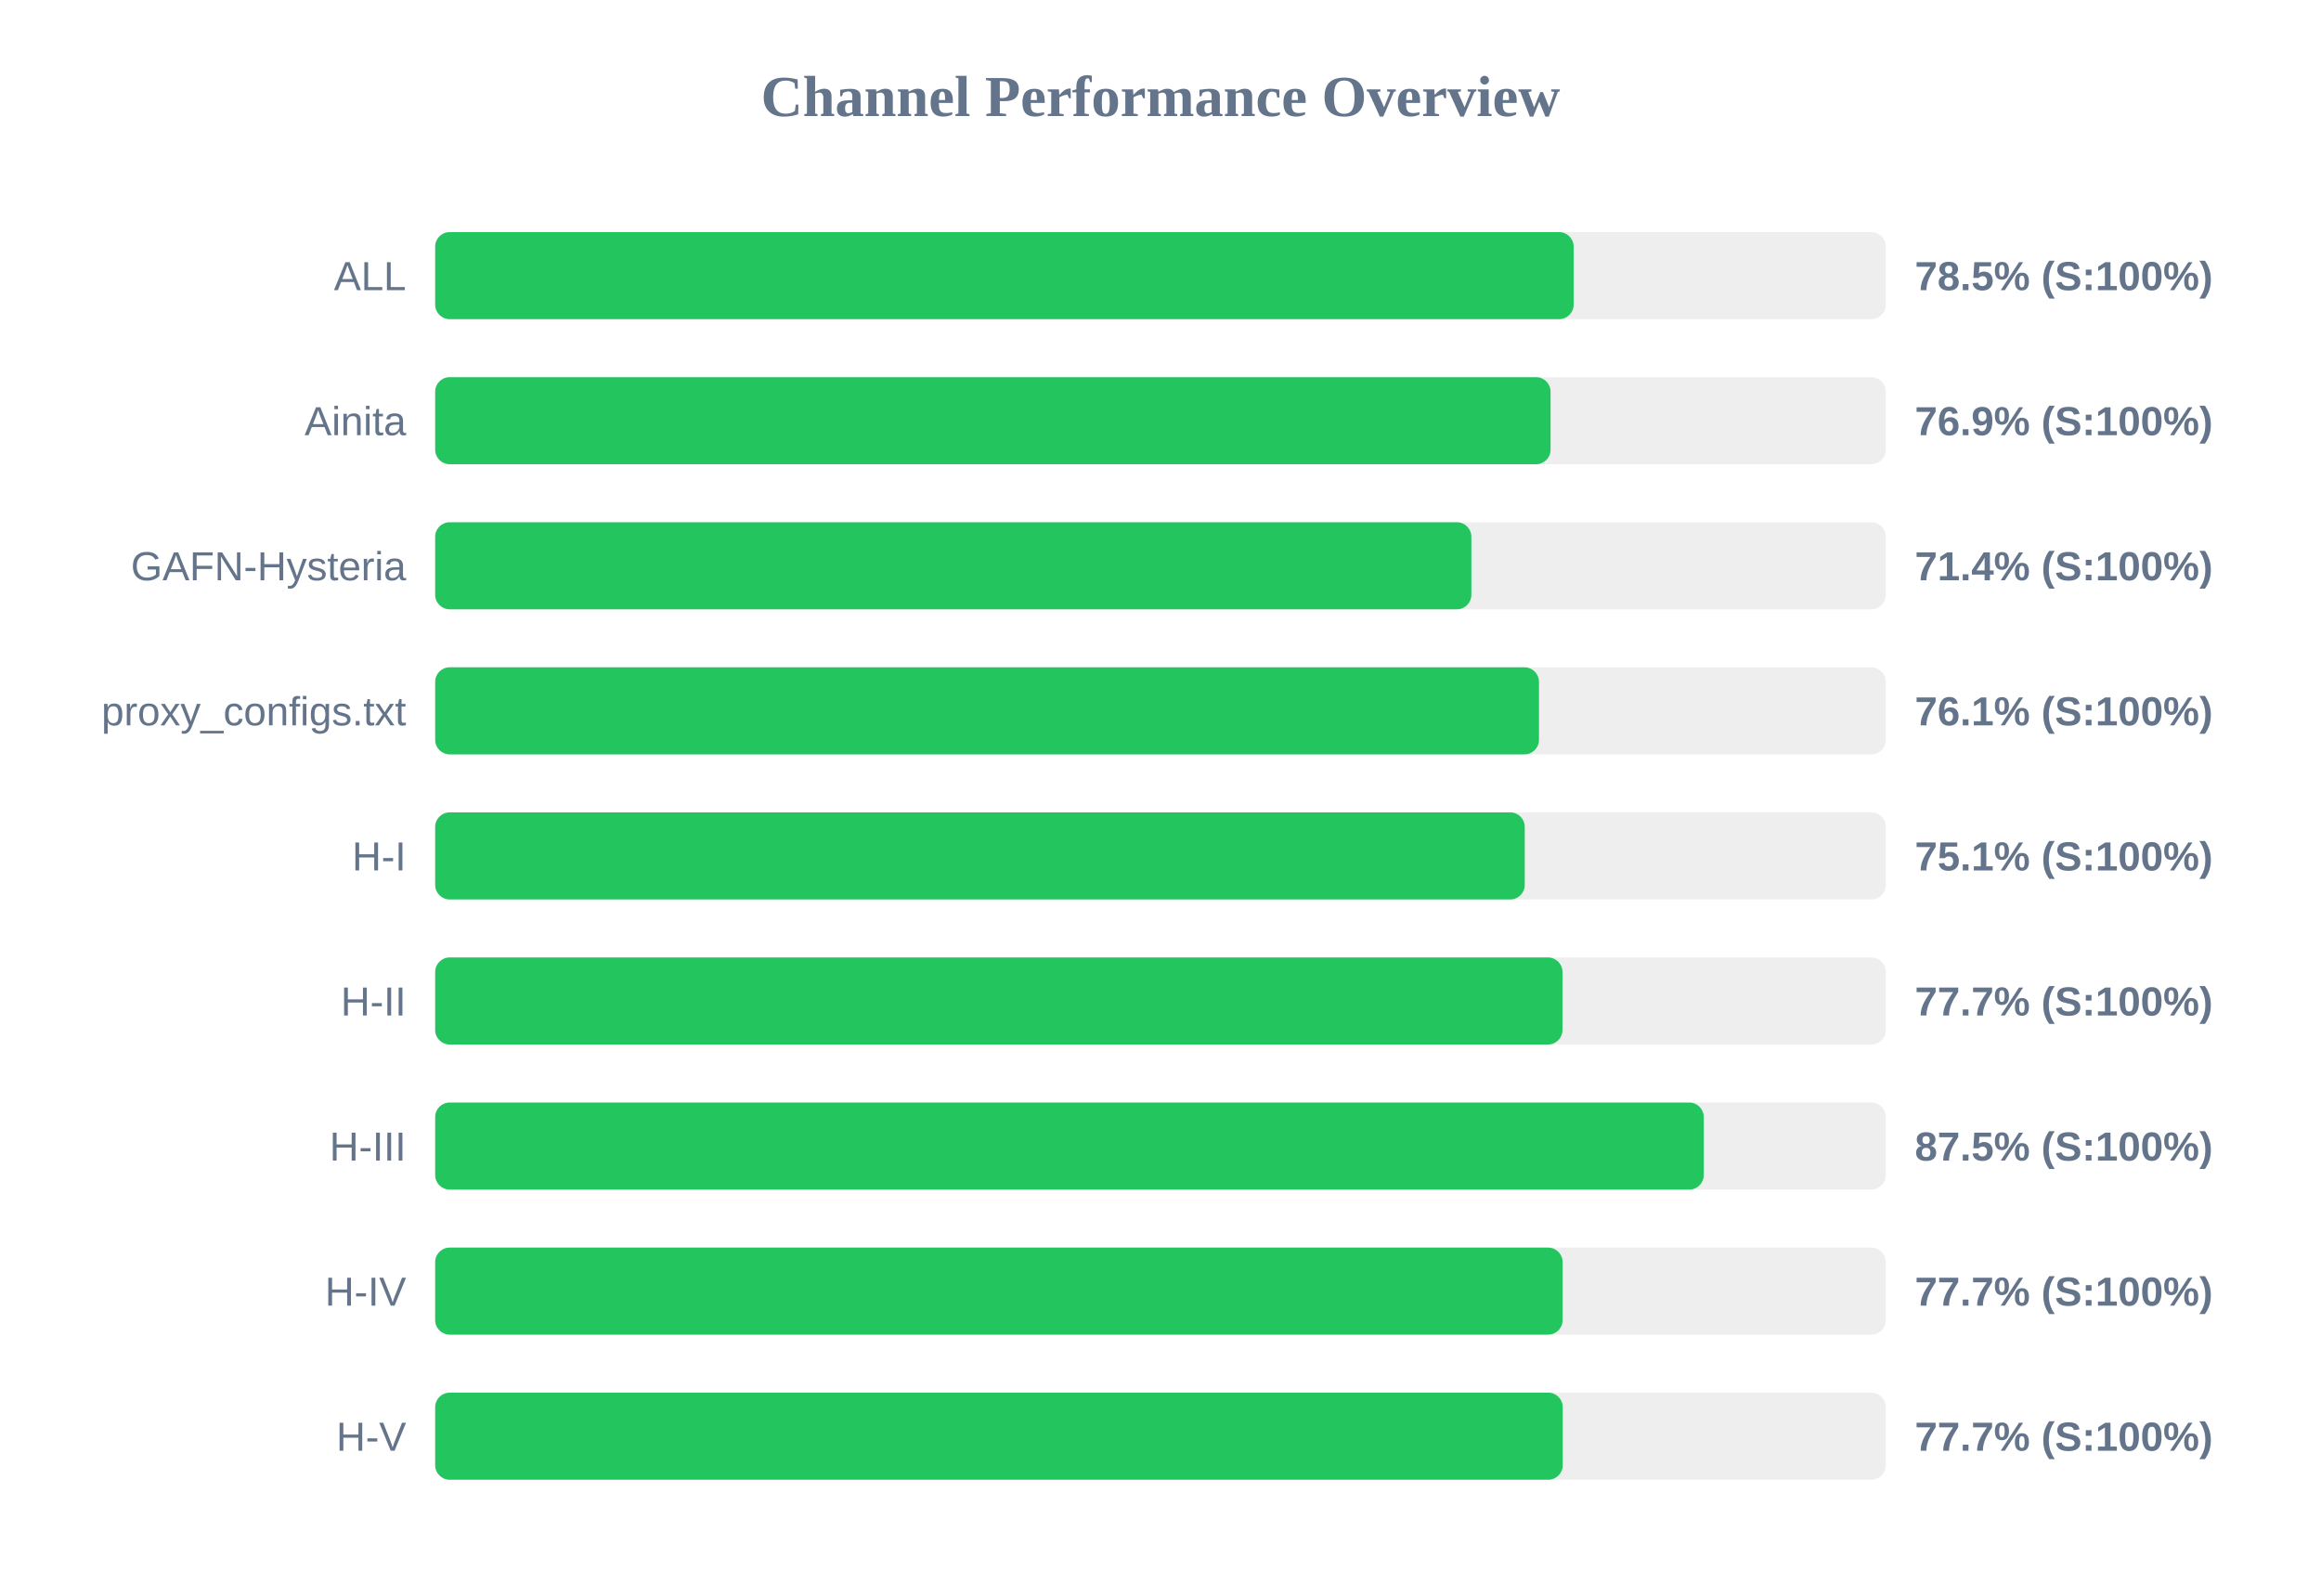
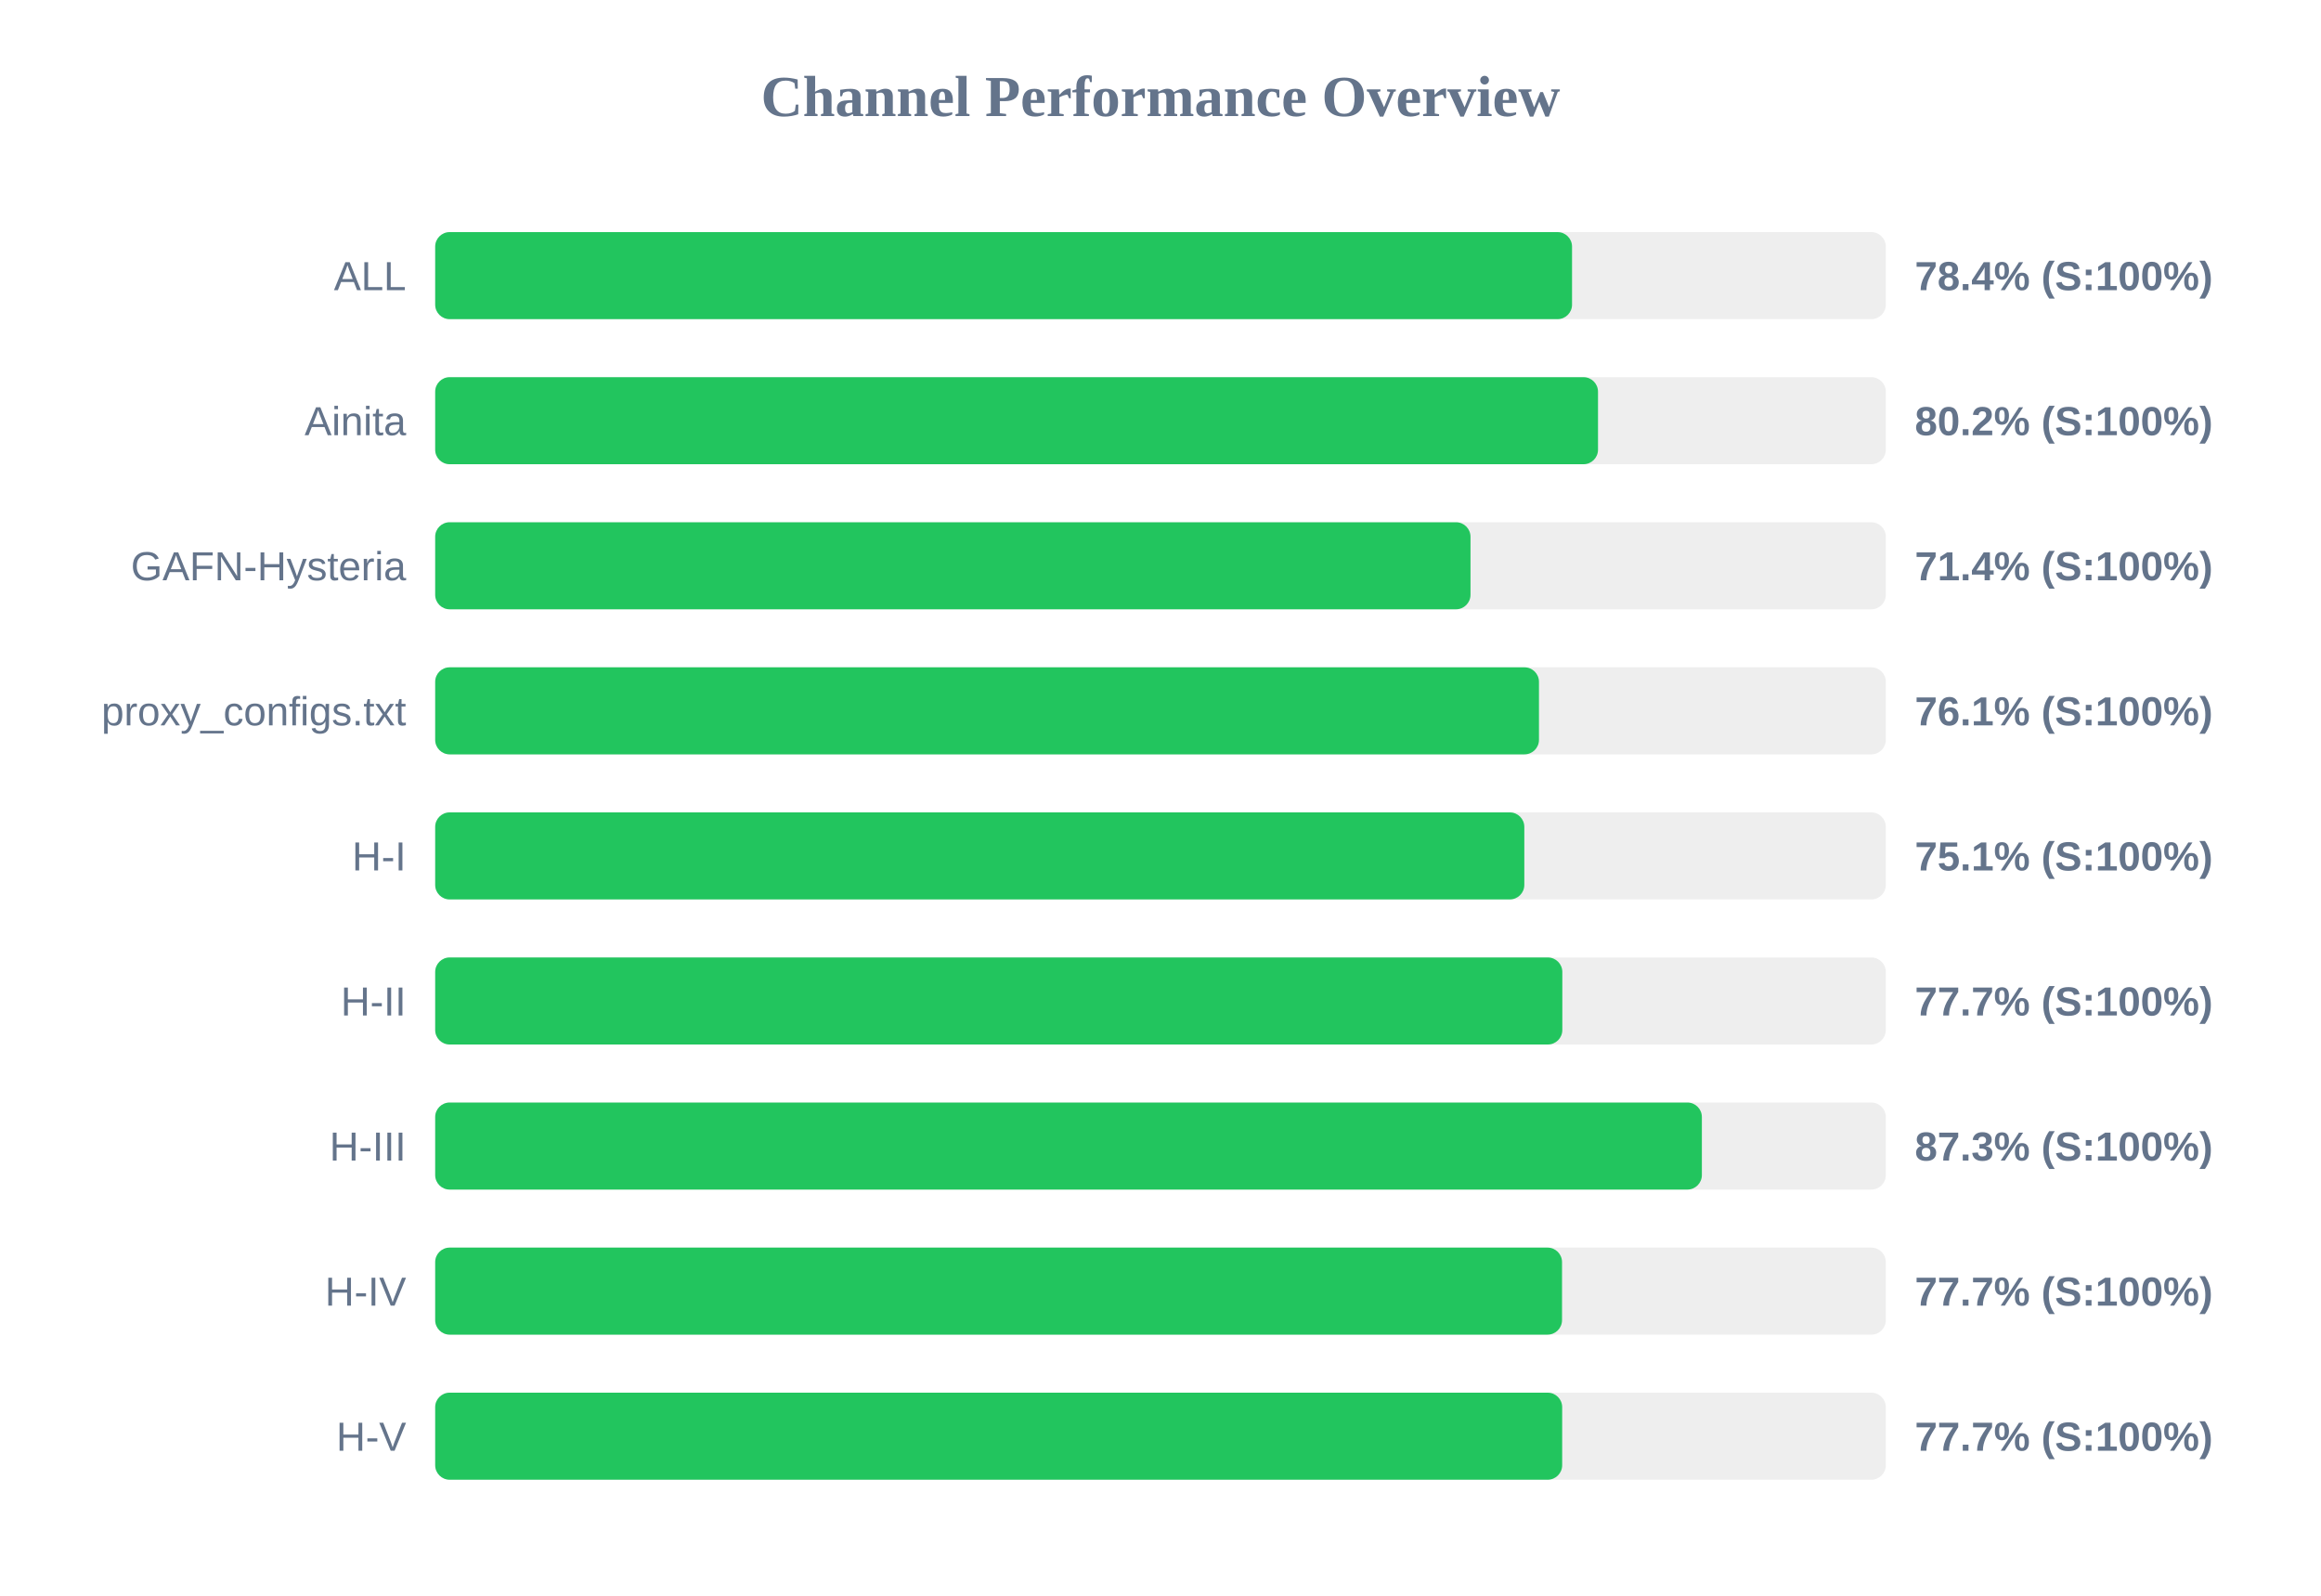
<svg xmlns="http://www.w3.org/2000/svg" width="800" height="550" version="1.1">
  <style>
        .row { font: 14px Arial; fill: #64748b; }
        .score { font: bold 14px Arial; fill: #64748b; }
    </style>
  <text x="400" y="40" text-anchor="middle" font-size="20px" font-weight="bold" fill="#64748b">Channel Performance Overview</text>
  <rect x="150" y="80" width="500" height="30" fill="#eee" rx="5" />
-   <rect x="150" y="80" width="392.4" height="30" fill="#22c55e" rx="5" />
+   <rect x="150" y="80" width="391.85" height="30" fill="#22c55e" rx="5" />
  <text x="140" y="100" text-anchor="end" class="row">ALL</text>
-   <text x="660" y="100" text-anchor="start" class="score">78.5% (S:100%)</text>
+   <text x="660" y="100" text-anchor="start" class="score">78.4% (S:100%)</text>
  <rect x="150" y="130" width="500" height="30" fill="#eee" rx="5" />
-   <rect x="150" y="130" width="384.45" height="30" fill="#22c55e" rx="5" />
+   <rect x="150" y="130" width="400.8" height="30" fill="#22c55e" rx="5" />
  <text x="140" y="150" text-anchor="end" class="row">Ainita</text>
-   <text x="660" y="150" text-anchor="start" class="score">76.9% (S:100%)</text>
+   <text x="660" y="150" text-anchor="start" class="score">80.2% (S:100%)</text>
  <rect x="150" y="180" width="500" height="30" fill="#eee" rx="5" />
-   <rect x="150" y="180" width="357.15" height="30" fill="#22c55e" rx="5" />
+   <rect x="150" y="180" width="356.85" height="30" fill="#22c55e" rx="5" />
  <text x="140" y="200" text-anchor="end" class="row">GAFN-Hysteria</text>
  <text x="660" y="200" text-anchor="start" class="score">71.4% (S:100%)</text>
  <rect x="150" y="230" width="500" height="30" fill="#eee" rx="5" />
  <rect x="150" y="230" width="380.45" height="30" fill="#22c55e" rx="5" />
  <text x="140" y="250" text-anchor="end" class="row">proxy_configs.txt</text>
  <text x="660" y="250" text-anchor="start" class="score">76.1% (S:100%)</text>
  <rect x="150" y="280" width="500" height="30" fill="#eee" rx="5" />
-   <rect x="150" y="280" width="375.55" height="30" fill="#22c55e" rx="5" />
+   <rect x="150" y="280" width="375.4" height="30" fill="#22c55e" rx="5" />
  <text x="140" y="300" text-anchor="end" class="row">H-I</text>
  <text x="660" y="300" text-anchor="start" class="score">75.1% (S:100%)</text>
  <rect x="150" y="330" width="500" height="30" fill="#eee" rx="5" />
-   <rect x="150" y="330" width="388.55" height="30" fill="#22c55e" rx="5" />
+   <rect x="150" y="330" width="388.5" height="30" fill="#22c55e" rx="5" />
  <text x="140" y="350" text-anchor="end" class="row">H-II</text>
  <text x="660" y="350" text-anchor="start" class="score">77.7% (S:100%)</text>
  <rect x="150" y="380" width="500" height="30" fill="#eee" rx="5" />
-   <rect x="150" y="380" width="437.25" height="30" fill="#22c55e" rx="5" />
+   <rect x="150" y="380" width="436.6" height="30" fill="#22c55e" rx="5" />
  <text x="140" y="400" text-anchor="end" class="row">H-III</text>
-   <text x="660" y="400" text-anchor="start" class="score">87.5% (S:100%)</text>
+   <text x="660" y="400" text-anchor="start" class="score">87.3% (S:100%)</text>
  <rect x="150" y="430" width="500" height="30" fill="#eee" rx="5" />
-   <rect x="150" y="430" width="388.6" height="30" fill="#22c55e" rx="5" />
+   <rect x="150" y="430" width="388.4" height="30" fill="#22c55e" rx="5" />
  <text x="140" y="450" text-anchor="end" class="row">H-IV</text>
  <text x="660" y="450" text-anchor="start" class="score">77.7% (S:100%)</text>
  <rect x="150" y="480" width="500" height="30" fill="#eee" rx="5" />
-   <rect x="150" y="480" width="388.65" height="30" fill="#22c55e" rx="5" />
+   <rect x="150" y="480" width="388.45" height="30" fill="#22c55e" rx="5" />
  <text x="140" y="500" text-anchor="end" class="row">H-V</text>
  <text x="660" y="500" text-anchor="start" class="score">77.7% (S:100%)</text>
</svg>
